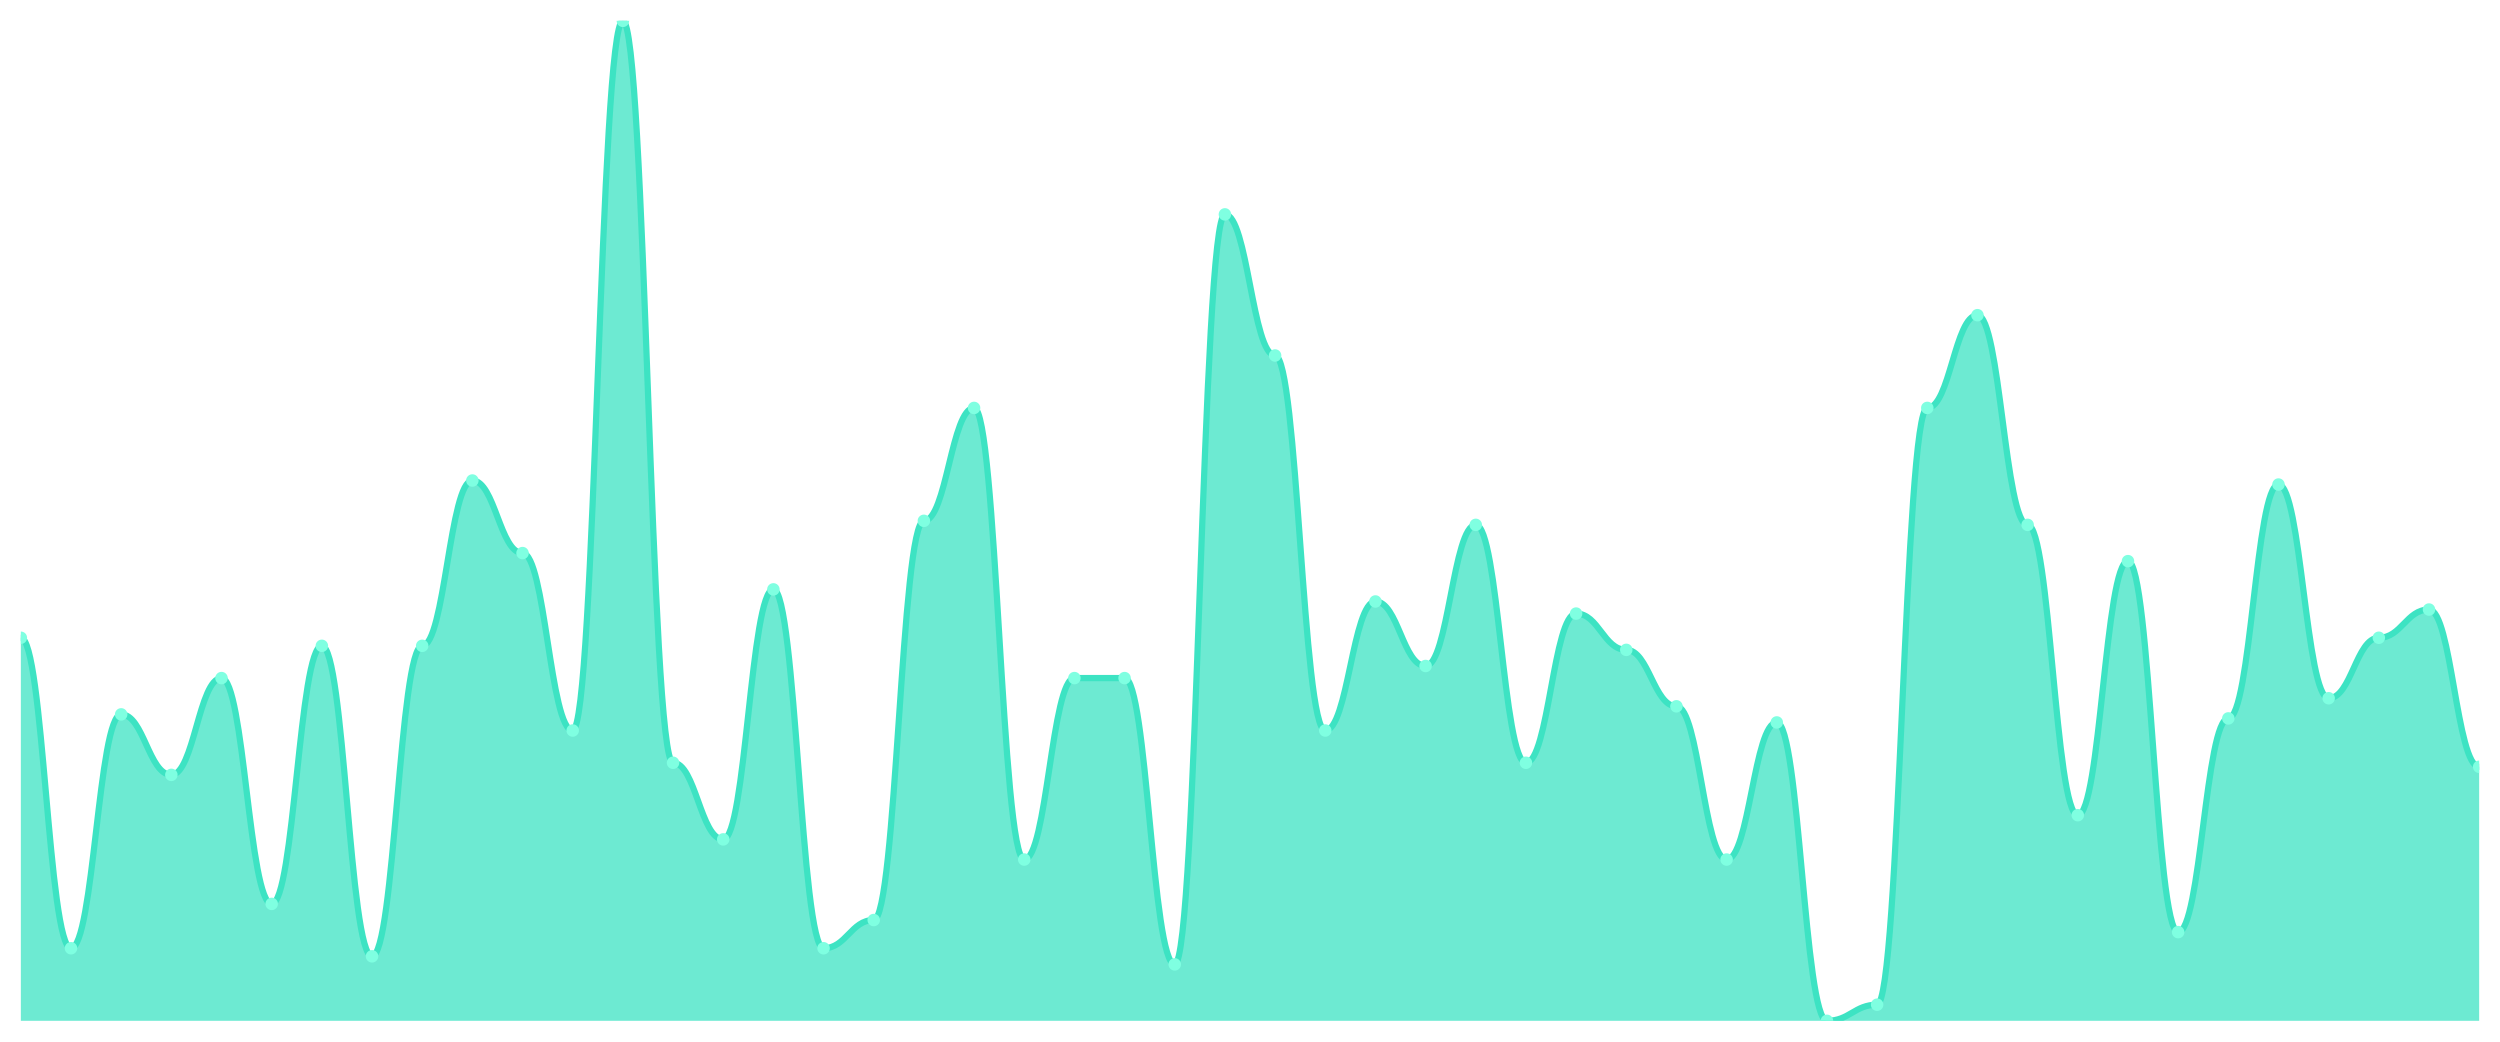
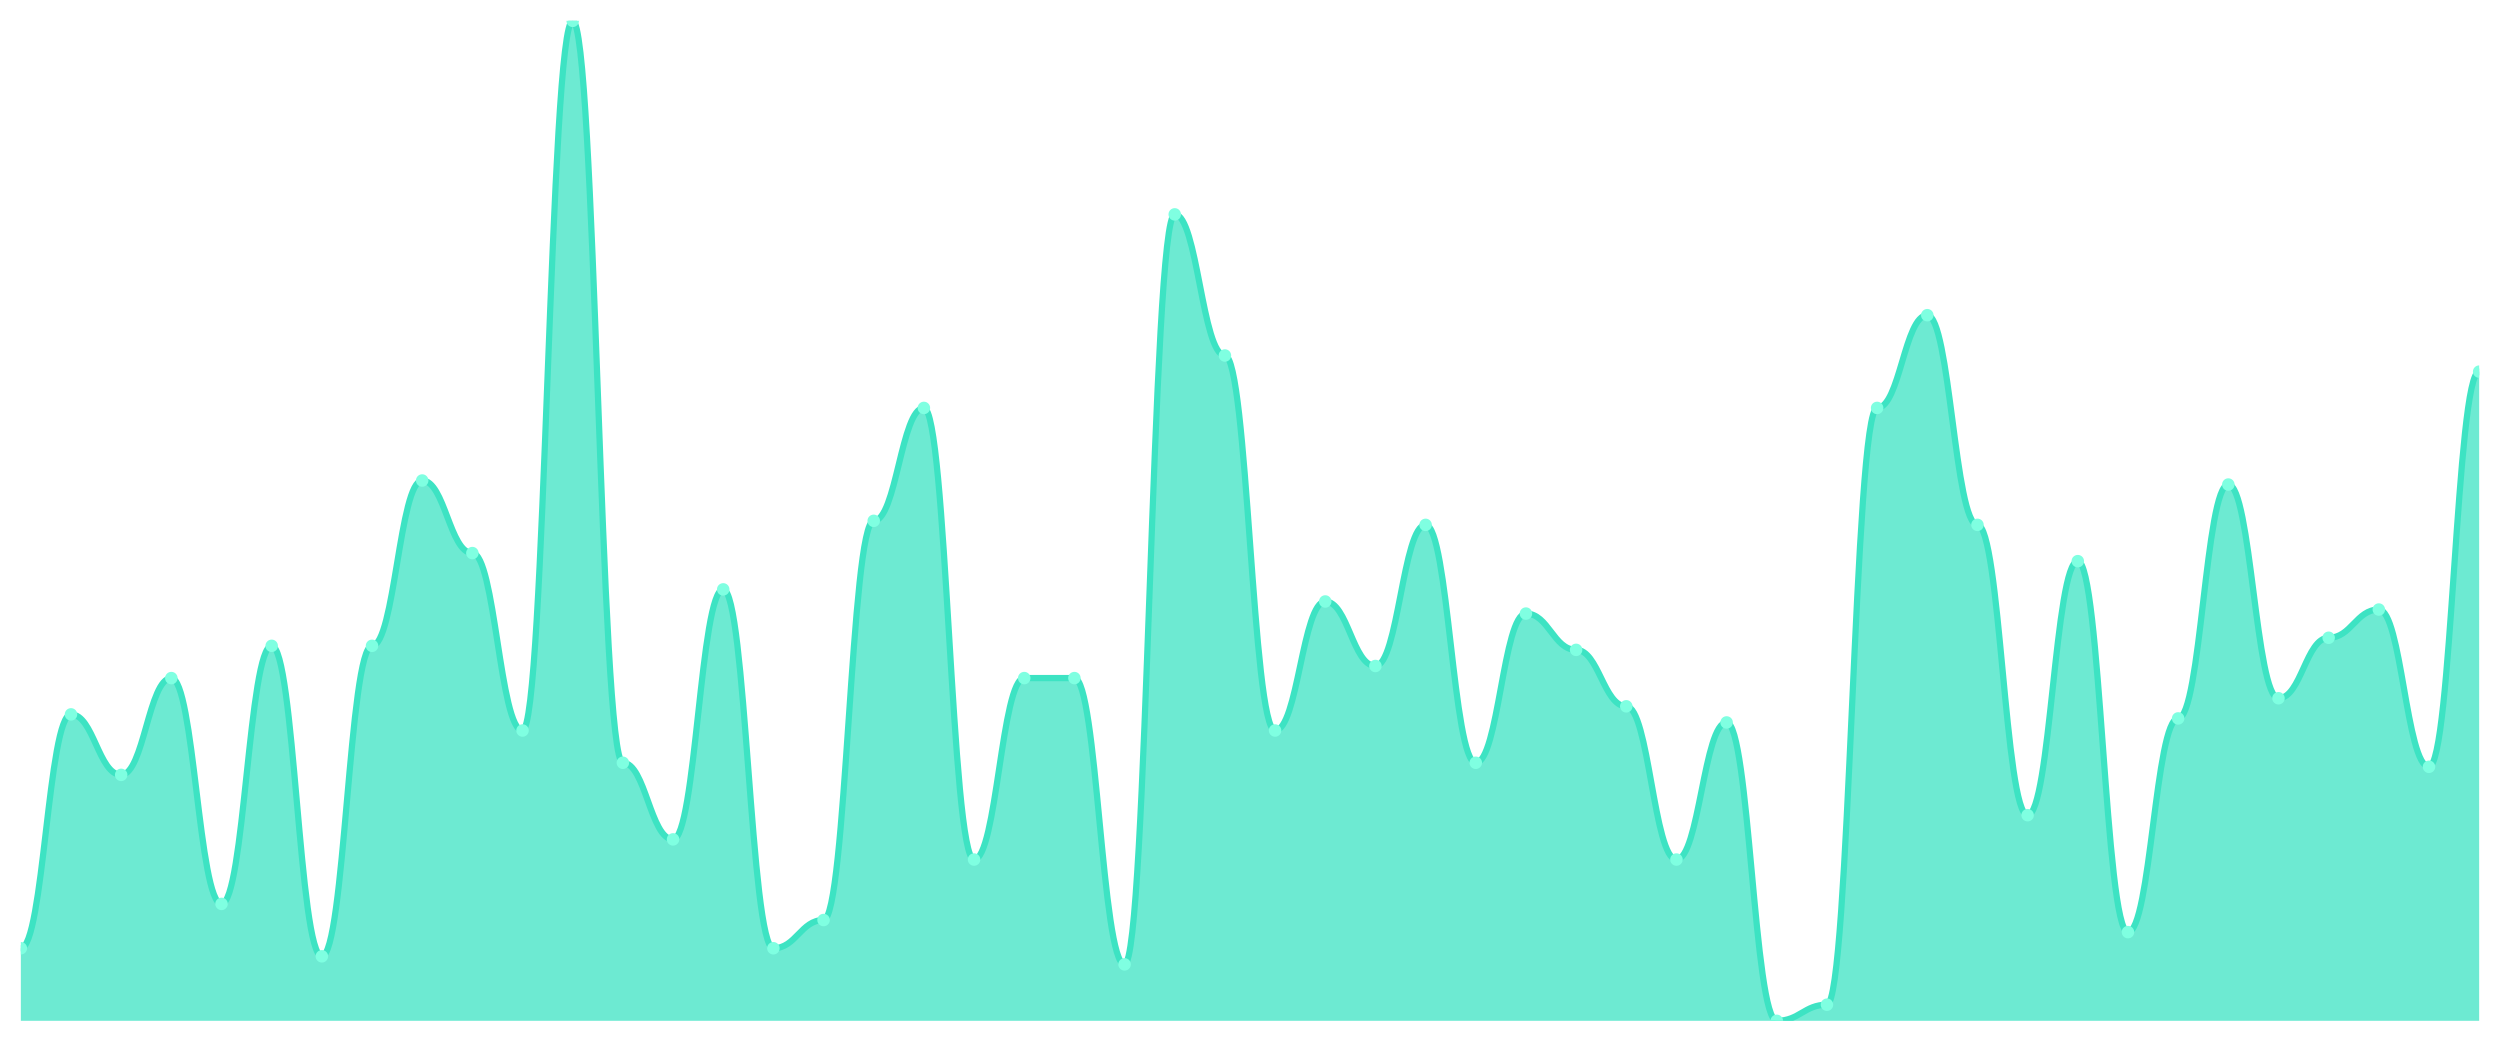
<svg xmlns="http://www.w3.org/2000/svg" viewBox="0 0 1200 500" width="1200" height="500">
  <defs>
    <clipPath id="c">
      <rect x="10" y="10" width="1180" height="480" />
    </clipPath>
  </defs>
  <rect width="1200" height="500" fill="none" />
  <g clip-path="url(#c)">
-     <path d="M 10,490 L 10,306.129 C 20.837,306.129 23.245,455.161 34.082,455.161 C 44.918,455.161 47.327,342.903 58.163,342.903 C 69,342.903 71.408,371.935 82.245,371.935 C 93.082,371.935 95.49,325.484 106.327,325.484 C 117.163,325.484 119.571,433.871 130.408,433.871 C 141.245,433.871 143.653,310 154.49,310 C 165.327,310 167.735,459.032 178.571,459.032 C 189.408,459.032 191.816,310 202.653,310 C 213.49,310 215.898,230.645 226.735,230.645 C 237.571,230.645 239.98,265.484 250.816,265.484 C 261.653,265.484 264.061,350.645 274.898,350.645 C 285.735,350.645 288.143,10 298.98,10 C 309.816,10 312.224,366.129 323.061,366.129 C 333.898,366.129 336.306,402.903 347.143,402.903 C 357.98,402.903 360.388,282.903 371.224,282.903 C 382.061,282.903 384.469,455.161 395.306,455.161 C 406.143,455.161 408.551,441.613 419.388,441.613 C 430.224,441.613 432.633,250 443.469,250 C 454.306,250 456.714,195.806 467.551,195.806 C 478.388,195.806 480.796,412.581 491.633,412.581 C 502.469,412.581 504.878,325.484 515.714,325.484 C 526.551,325.484 528.959,325.484 539.796,325.484 C 550.633,325.484 553.041,462.903 563.878,462.903 C 574.714,462.903 577.122,102.903 587.959,102.903 C 598.796,102.903 601.204,170.645 612.041,170.645 C 622.878,170.645 625.286,350.645 636.122,350.645 C 646.959,350.645 649.367,288.71 660.204,288.71 C 671.041,288.71 673.449,319.677 684.286,319.677 C 695.122,319.677 697.531,251.935 708.367,251.935 C 719.204,251.935 721.612,366.129 732.449,366.129 C 743.286,366.129 745.694,294.516 756.531,294.516 C 767.367,294.516 769.776,311.935 780.612,311.935 C 791.449,311.935 793.857,339.032 804.694,339.032 C 815.531,339.032 817.939,412.581 828.776,412.581 C 839.612,412.581 842.02,346.774 852.857,346.774 C 863.694,346.774 866.102,490 876.939,490 C 887.776,490 890.184,482.258 901.02,482.258 C 911.857,482.258 914.265,195.806 925.102,195.806 C 935.939,195.806 938.347,151.29 949.184,151.29 C 960.02,151.29 962.429,251.935 973.265,251.935 C 984.102,251.935 986.51,391.29 997.347,391.29 C 1008.184,391.29 1010.592,269.355 1021.429,269.355 C 1032.265,269.355 1034.673,447.419 1045.51,447.419 C 1056.347,447.419 1058.755,344.839 1069.592,344.839 C 1080.429,344.839 1082.837,232.581 1093.673,232.581 C 1104.51,232.581 1106.918,335.161 1117.755,335.161 C 1128.592,335.161 1131,306.129 1141.837,306.129 C 1152.673,306.129 1155.082,292.581 1165.918,292.581 C 1176.755,292.581 1179.163,368.065 1190,368.065 L 1190,490 Z" fill="rgba(61,227,195,0.75)" />
-     <path d="M 10,306.129 C 20.837,306.129 23.245,455.161 34.082,455.161 C 44.918,455.161 47.327,342.903 58.163,342.903 C 69,342.903 71.408,371.935 82.245,371.935 C 93.082,371.935 95.49,325.484 106.327,325.484 C 117.163,325.484 119.571,433.871 130.408,433.871 C 141.245,433.871 143.653,310 154.49,310 C 165.327,310 167.735,459.032 178.571,459.032 C 189.408,459.032 191.816,310 202.653,310 C 213.49,310 215.898,230.645 226.735,230.645 C 237.571,230.645 239.98,265.484 250.816,265.484 C 261.653,265.484 264.061,350.645 274.898,350.645 C 285.735,350.645 288.143,10 298.98,10 C 309.816,10 312.224,366.129 323.061,366.129 C 333.898,366.129 336.306,402.903 347.143,402.903 C 357.98,402.903 360.388,282.903 371.224,282.903 C 382.061,282.903 384.469,455.161 395.306,455.161 C 406.143,455.161 408.551,441.613 419.388,441.613 C 430.224,441.613 432.633,250 443.469,250 C 454.306,250 456.714,195.806 467.551,195.806 C 478.388,195.806 480.796,412.581 491.633,412.581 C 502.469,412.581 504.878,325.484 515.714,325.484 C 526.551,325.484 528.959,325.484 539.796,325.484 C 550.633,325.484 553.041,462.903 563.878,462.903 C 574.714,462.903 577.122,102.903 587.959,102.903 C 598.796,102.903 601.204,170.645 612.041,170.645 C 622.878,170.645 625.286,350.645 636.122,350.645 C 646.959,350.645 649.367,288.71 660.204,288.71 C 671.041,288.71 673.449,319.677 684.286,319.677 C 695.122,319.677 697.531,251.935 708.367,251.935 C 719.204,251.935 721.612,366.129 732.449,366.129 C 743.286,366.129 745.694,294.516 756.531,294.516 C 767.367,294.516 769.776,311.935 780.612,311.935 C 791.449,311.935 793.857,339.032 804.694,339.032 C 815.531,339.032 817.939,412.581 828.776,412.581 C 839.612,412.581 842.02,346.774 852.857,346.774 C 863.694,346.774 866.102,490 876.939,490 C 887.776,490 890.184,482.258 901.02,482.258 C 911.857,482.258 914.265,195.806 925.102,195.806 C 935.939,195.806 938.347,151.29 949.184,151.29 C 960.02,151.29 962.429,251.935 973.265,251.935 C 984.102,251.935 986.51,391.29 997.347,391.29 C 1008.184,391.29 1010.592,269.355 1021.429,269.355 C 1032.265,269.355 1034.673,447.419 1045.51,447.419 C 1056.347,447.419 1058.755,344.839 1069.592,344.839 C 1080.429,344.839 1082.837,232.581 1093.673,232.581 C 1104.51,232.581 1106.918,335.161 1117.755,335.161 C 1128.592,335.161 1131,306.129 1141.837,306.129 C 1152.673,306.129 1155.082,292.581 1165.918,292.581 C 1176.755,292.581 1179.163,368.065 1190,368.065" fill="none" stroke="#3de3c3" stroke-width="3" stroke-linecap="round" stroke-linejoin="round" />
-     <circle cx="10" cy="306.129" r="3" fill="#7fffe1" />
-     <circle cx="34.082" cy="455.161" r="3" fill="#7fffe1" />
-     <circle cx="58.163" cy="342.903" r="3" fill="#7fffe1" />
-     <circle cx="82.245" cy="371.935" r="3" fill="#7fffe1" />
-     <circle cx="106.327" cy="325.484" r="3" fill="#7fffe1" />
-     <circle cx="130.408" cy="433.871" r="3" fill="#7fffe1" />
-     <circle cx="154.49" cy="310" r="3" fill="#7fffe1" />
-     <circle cx="178.571" cy="459.032" r="3" fill="#7fffe1" />
-     <circle cx="202.653" cy="310" r="3" fill="#7fffe1" />
-     <circle cx="226.735" cy="230.645" r="3" fill="#7fffe1" />
-     <circle cx="250.816" cy="265.484" r="3" fill="#7fffe1" />
-     <circle cx="274.898" cy="350.645" r="3" fill="#7fffe1" />
-     <circle cx="298.98" cy="10" r="3" fill="#7fffe1" />
-     <circle cx="323.061" cy="366.129" r="3" fill="#7fffe1" />
-     <circle cx="347.143" cy="402.903" r="3" fill="#7fffe1" />
-     <circle cx="371.224" cy="282.903" r="3" fill="#7fffe1" />
-     <circle cx="395.306" cy="455.161" r="3" fill="#7fffe1" />
-     <circle cx="419.388" cy="441.613" r="3" fill="#7fffe1" />
-     <circle cx="443.469" cy="250" r="3" fill="#7fffe1" />
-     <circle cx="467.551" cy="195.806" r="3" fill="#7fffe1" />
-     <circle cx="491.633" cy="412.581" r="3" fill="#7fffe1" />
+     <path d="M 10,490 L 10,455.161 C 20.837,455.161 23.245,342.903 34.082,342.903 C 44.918,342.903 47.327,371.935 58.163,371.935 C 69,371.935 71.408,325.484 82.245,325.484 C 93.082,325.484 95.49,433.871 106.327,433.871 C 117.163,433.871 119.571,310 130.408,310 C 141.245,310 143.653,459.032 154.49,459.032 C 165.327,459.032 167.735,310 178.571,310 C 189.408,310 191.816,230.645 202.653,230.645 C 213.49,230.645 215.898,265.484 226.735,265.484 C 237.571,265.484 239.98,350.645 250.816,350.645 C 261.653,350.645 264.061,10 274.898,10 C 285.735,10 288.143,366.129 298.98,366.129 C 309.816,366.129 312.224,402.903 323.061,402.903 C 333.898,402.903 336.306,282.903 347.143,282.903 C 357.98,282.903 360.388,455.161 371.224,455.161 C 382.061,455.161 384.469,441.613 395.306,441.613 C 406.143,441.613 408.551,250 419.388,250 C 430.224,250 432.633,195.806 443.469,195.806 C 454.306,195.806 456.714,412.581 467.551,412.581 C 478.388,412.581 480.796,325.484 491.633,325.484 C 502.469,325.484 504.878,325.484 515.714,325.484 C 526.551,325.484 528.959,462.903 539.796,462.903 C 550.633,462.903 553.041,102.903 563.878,102.903 C 574.714,102.903 577.122,170.645 587.959,170.645 C 598.796,170.645 601.204,350.645 612.041,350.645 C 622.878,350.645 625.286,288.71 636.122,288.71 C 646.959,288.71 649.367,319.677 660.204,319.677 C 671.041,319.677 673.449,251.935 684.286,251.935 C 695.122,251.935 697.531,366.129 708.367,366.129 C 719.204,366.129 721.612,294.516 732.449,294.516 C 743.286,294.516 745.694,311.935 756.531,311.935 C 767.367,311.935 769.776,339.032 780.612,339.032 C 791.449,339.032 793.857,412.581 804.694,412.581 C 815.531,412.581 817.939,346.774 828.776,346.774 C 839.612,346.774 842.02,490 852.857,490 C 863.694,490 866.102,482.258 876.939,482.258 C 887.776,482.258 890.184,195.806 901.02,195.806 C 911.857,195.806 914.265,151.29 925.102,151.29 C 935.939,151.29 938.347,251.935 949.184,251.935 C 960.02,251.935 962.429,391.29 973.265,391.29 C 984.102,391.29 986.51,269.355 997.347,269.355 C 1008.184,269.355 1010.592,447.419 1021.429,447.419 C 1032.265,447.419 1034.673,344.839 1045.51,344.839 C 1056.347,344.839 1058.755,232.581 1069.592,232.581 C 1080.429,232.581 1082.837,335.161 1093.673,335.161 C 1104.51,335.161 1106.918,306.129 1117.755,306.129 C 1128.592,306.129 1131,292.581 1141.837,292.581 C 1152.673,292.581 1155.082,368.065 1165.918,368.065 C 1176.755,368.065 1179.163,178.387 1190,178.387 L 1190,490 Z" fill="rgba(61,227,195,0.75)" />
+     <path d="M 10,455.161 C 20.837,455.161 23.245,342.903 34.082,342.903 C 44.918,342.903 47.327,371.935 58.163,371.935 C 69,371.935 71.408,325.484 82.245,325.484 C 93.082,325.484 95.49,433.871 106.327,433.871 C 117.163,433.871 119.571,310 130.408,310 C 141.245,310 143.653,459.032 154.49,459.032 C 165.327,459.032 167.735,310 178.571,310 C 189.408,310 191.816,230.645 202.653,230.645 C 213.49,230.645 215.898,265.484 226.735,265.484 C 237.571,265.484 239.98,350.645 250.816,350.645 C 261.653,350.645 264.061,10 274.898,10 C 285.735,10 288.143,366.129 298.98,366.129 C 309.816,366.129 312.224,402.903 323.061,402.903 C 333.898,402.903 336.306,282.903 347.143,282.903 C 357.98,282.903 360.388,455.161 371.224,455.161 C 382.061,455.161 384.469,441.613 395.306,441.613 C 406.143,441.613 408.551,250 419.388,250 C 430.224,250 432.633,195.806 443.469,195.806 C 454.306,195.806 456.714,412.581 467.551,412.581 C 478.388,412.581 480.796,325.484 491.633,325.484 C 502.469,325.484 504.878,325.484 515.714,325.484 C 526.551,325.484 528.959,462.903 539.796,462.903 C 550.633,462.903 553.041,102.903 563.878,102.903 C 574.714,102.903 577.122,170.645 587.959,170.645 C 598.796,170.645 601.204,350.645 612.041,350.645 C 622.878,350.645 625.286,288.71 636.122,288.71 C 646.959,288.71 649.367,319.677 660.204,319.677 C 671.041,319.677 673.449,251.935 684.286,251.935 C 695.122,251.935 697.531,366.129 708.367,366.129 C 719.204,366.129 721.612,294.516 732.449,294.516 C 743.286,294.516 745.694,311.935 756.531,311.935 C 767.367,311.935 769.776,339.032 780.612,339.032 C 791.449,339.032 793.857,412.581 804.694,412.581 C 815.531,412.581 817.939,346.774 828.776,346.774 C 839.612,346.774 842.02,490 852.857,490 C 863.694,490 866.102,482.258 876.939,482.258 C 887.776,482.258 890.184,195.806 901.02,195.806 C 911.857,195.806 914.265,151.29 925.102,151.29 C 935.939,151.29 938.347,251.935 949.184,251.935 C 960.02,251.935 962.429,391.29 973.265,391.29 C 984.102,391.29 986.51,269.355 997.347,269.355 C 1008.184,269.355 1010.592,447.419 1021.429,447.419 C 1032.265,447.419 1034.673,344.839 1045.51,344.839 C 1056.347,344.839 1058.755,232.581 1069.592,232.581 C 1080.429,232.581 1082.837,335.161 1093.673,335.161 C 1104.51,335.161 1106.918,306.129 1117.755,306.129 C 1128.592,306.129 1131,292.581 1141.837,292.581 C 1152.673,292.581 1155.082,368.065 1165.918,368.065 C 1176.755,368.065 1179.163,178.387 1190,178.387" fill="none" stroke="#3de3c3" stroke-width="3" stroke-linecap="round" stroke-linejoin="round" />
+     <circle cx="10" cy="455.161" r="3" fill="#7fffe1" />
+     <circle cx="34.082" cy="342.903" r="3" fill="#7fffe1" />
+     <circle cx="58.163" cy="371.935" r="3" fill="#7fffe1" />
+     <circle cx="82.245" cy="325.484" r="3" fill="#7fffe1" />
+     <circle cx="106.327" cy="433.871" r="3" fill="#7fffe1" />
+     <circle cx="130.408" cy="310" r="3" fill="#7fffe1" />
+     <circle cx="154.49" cy="459.032" r="3" fill="#7fffe1" />
+     <circle cx="178.571" cy="310" r="3" fill="#7fffe1" />
+     <circle cx="202.653" cy="230.645" r="3" fill="#7fffe1" />
+     <circle cx="226.735" cy="265.484" r="3" fill="#7fffe1" />
+     <circle cx="250.816" cy="350.645" r="3" fill="#7fffe1" />
+     <circle cx="274.898" cy="10" r="3" fill="#7fffe1" />
+     <circle cx="298.98" cy="366.129" r="3" fill="#7fffe1" />
+     <circle cx="323.061" cy="402.903" r="3" fill="#7fffe1" />
+     <circle cx="347.143" cy="282.903" r="3" fill="#7fffe1" />
+     <circle cx="371.224" cy="455.161" r="3" fill="#7fffe1" />
+     <circle cx="395.306" cy="441.613" r="3" fill="#7fffe1" />
+     <circle cx="419.388" cy="250" r="3" fill="#7fffe1" />
+     <circle cx="443.469" cy="195.806" r="3" fill="#7fffe1" />
+     <circle cx="467.551" cy="412.581" r="3" fill="#7fffe1" />
+     <circle cx="491.633" cy="325.484" r="3" fill="#7fffe1" />
    <circle cx="515.714" cy="325.484" r="3" fill="#7fffe1" />
-     <circle cx="539.796" cy="325.484" r="3" fill="#7fffe1" />
-     <circle cx="563.878" cy="462.903" r="3" fill="#7fffe1" />
-     <circle cx="587.959" cy="102.903" r="3" fill="#7fffe1" />
-     <circle cx="612.041" cy="170.645" r="3" fill="#7fffe1" />
-     <circle cx="636.122" cy="350.645" r="3" fill="#7fffe1" />
-     <circle cx="660.204" cy="288.71" r="3" fill="#7fffe1" />
-     <circle cx="684.286" cy="319.677" r="3" fill="#7fffe1" />
-     <circle cx="708.367" cy="251.935" r="3" fill="#7fffe1" />
-     <circle cx="732.449" cy="366.129" r="3" fill="#7fffe1" />
-     <circle cx="756.531" cy="294.516" r="3" fill="#7fffe1" />
-     <circle cx="780.612" cy="311.935" r="3" fill="#7fffe1" />
-     <circle cx="804.694" cy="339.032" r="3" fill="#7fffe1" />
-     <circle cx="828.776" cy="412.581" r="3" fill="#7fffe1" />
-     <circle cx="852.857" cy="346.774" r="3" fill="#7fffe1" />
-     <circle cx="876.939" cy="490" r="3" fill="#7fffe1" />
-     <circle cx="901.02" cy="482.258" r="3" fill="#7fffe1" />
-     <circle cx="925.102" cy="195.806" r="3" fill="#7fffe1" />
-     <circle cx="949.184" cy="151.29" r="3" fill="#7fffe1" />
-     <circle cx="973.265" cy="251.935" r="3" fill="#7fffe1" />
-     <circle cx="997.347" cy="391.29" r="3" fill="#7fffe1" />
-     <circle cx="1021.429" cy="269.355" r="3" fill="#7fffe1" />
-     <circle cx="1045.51" cy="447.419" r="3" fill="#7fffe1" />
-     <circle cx="1069.592" cy="344.839" r="3" fill="#7fffe1" />
-     <circle cx="1093.673" cy="232.581" r="3" fill="#7fffe1" />
-     <circle cx="1117.755" cy="335.161" r="3" fill="#7fffe1" />
-     <circle cx="1141.837" cy="306.129" r="3" fill="#7fffe1" />
-     <circle cx="1165.918" cy="292.581" r="3" fill="#7fffe1" />
-     <circle cx="1190" cy="368.065" r="3" fill="#7fffe1" />
+     <circle cx="539.796" cy="462.903" r="3" fill="#7fffe1" />
+     <circle cx="563.878" cy="102.903" r="3" fill="#7fffe1" />
+     <circle cx="587.959" cy="170.645" r="3" fill="#7fffe1" />
+     <circle cx="612.041" cy="350.645" r="3" fill="#7fffe1" />
+     <circle cx="636.122" cy="288.71" r="3" fill="#7fffe1" />
+     <circle cx="660.204" cy="319.677" r="3" fill="#7fffe1" />
+     <circle cx="684.286" cy="251.935" r="3" fill="#7fffe1" />
+     <circle cx="708.367" cy="366.129" r="3" fill="#7fffe1" />
+     <circle cx="732.449" cy="294.516" r="3" fill="#7fffe1" />
+     <circle cx="756.531" cy="311.935" r="3" fill="#7fffe1" />
+     <circle cx="780.612" cy="339.032" r="3" fill="#7fffe1" />
+     <circle cx="804.694" cy="412.581" r="3" fill="#7fffe1" />
+     <circle cx="828.776" cy="346.774" r="3" fill="#7fffe1" />
+     <circle cx="852.857" cy="490" r="3" fill="#7fffe1" />
+     <circle cx="876.939" cy="482.258" r="3" fill="#7fffe1" />
+     <circle cx="901.02" cy="195.806" r="3" fill="#7fffe1" />
+     <circle cx="925.102" cy="151.29" r="3" fill="#7fffe1" />
+     <circle cx="949.184" cy="251.935" r="3" fill="#7fffe1" />
+     <circle cx="973.265" cy="391.29" r="3" fill="#7fffe1" />
+     <circle cx="997.347" cy="269.355" r="3" fill="#7fffe1" />
+     <circle cx="1021.429" cy="447.419" r="3" fill="#7fffe1" />
+     <circle cx="1045.51" cy="344.839" r="3" fill="#7fffe1" />
+     <circle cx="1069.592" cy="232.581" r="3" fill="#7fffe1" />
+     <circle cx="1093.673" cy="335.161" r="3" fill="#7fffe1" />
+     <circle cx="1117.755" cy="306.129" r="3" fill="#7fffe1" />
+     <circle cx="1141.837" cy="292.581" r="3" fill="#7fffe1" />
+     <circle cx="1165.918" cy="368.065" r="3" fill="#7fffe1" />
+     <circle cx="1190" cy="178.387" r="3" fill="#7fffe1" />
  </g>
</svg>
